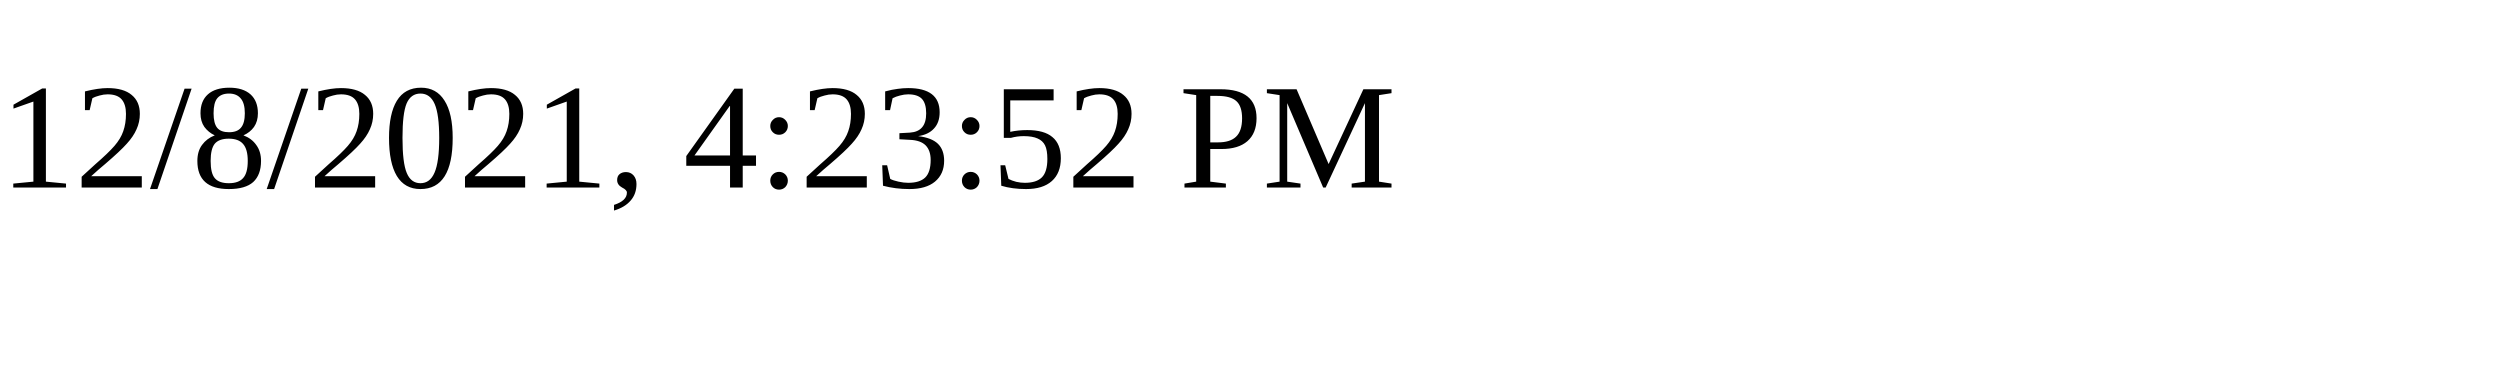
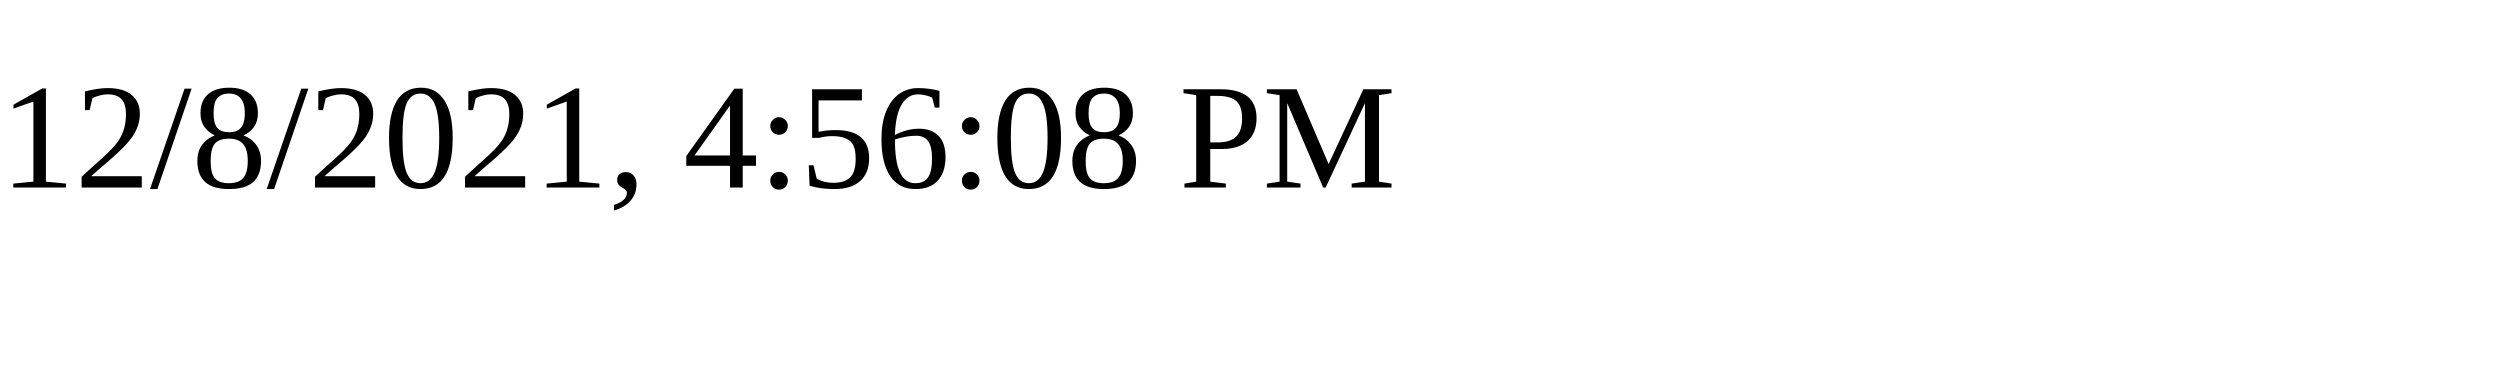
<svg xmlns="http://www.w3.org/2000/svg" height="30" width="200">
-   <text x="0" y="15">12/8/2021, 4:23:52 PM</text>
+   <text x="0" y="15">12/8/2021, 4:56:08 PM</text>
</svg>
